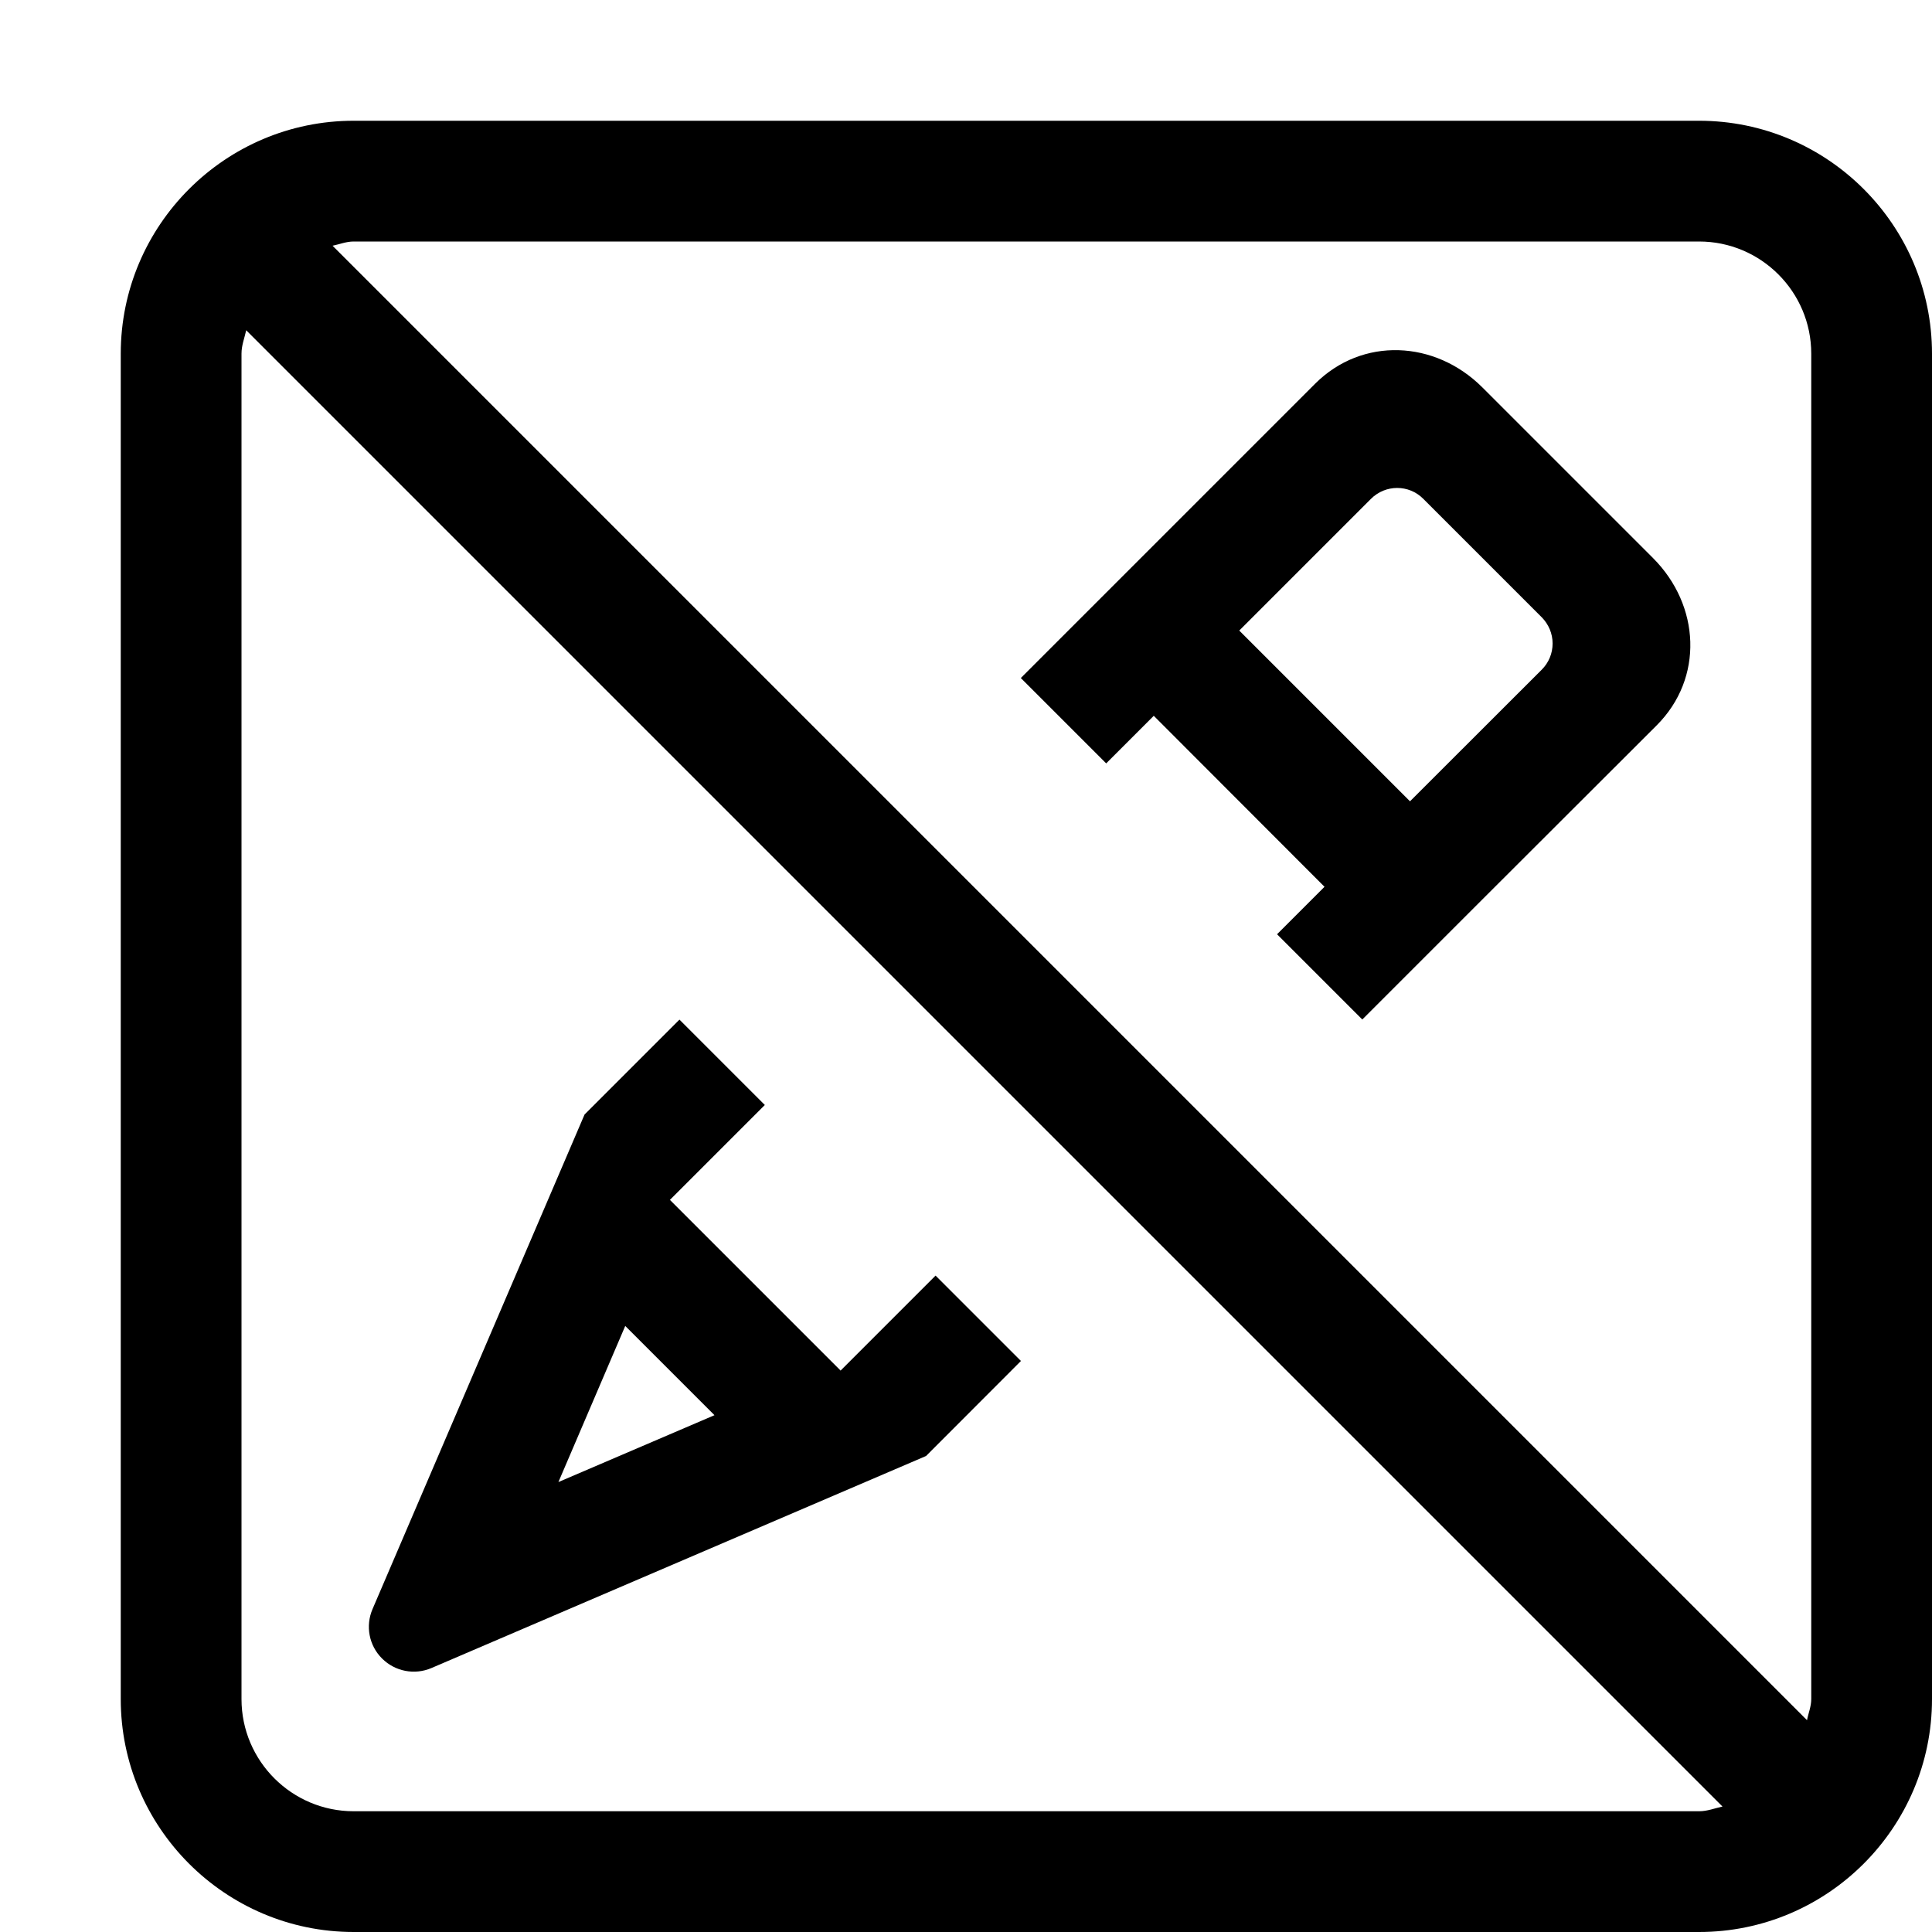
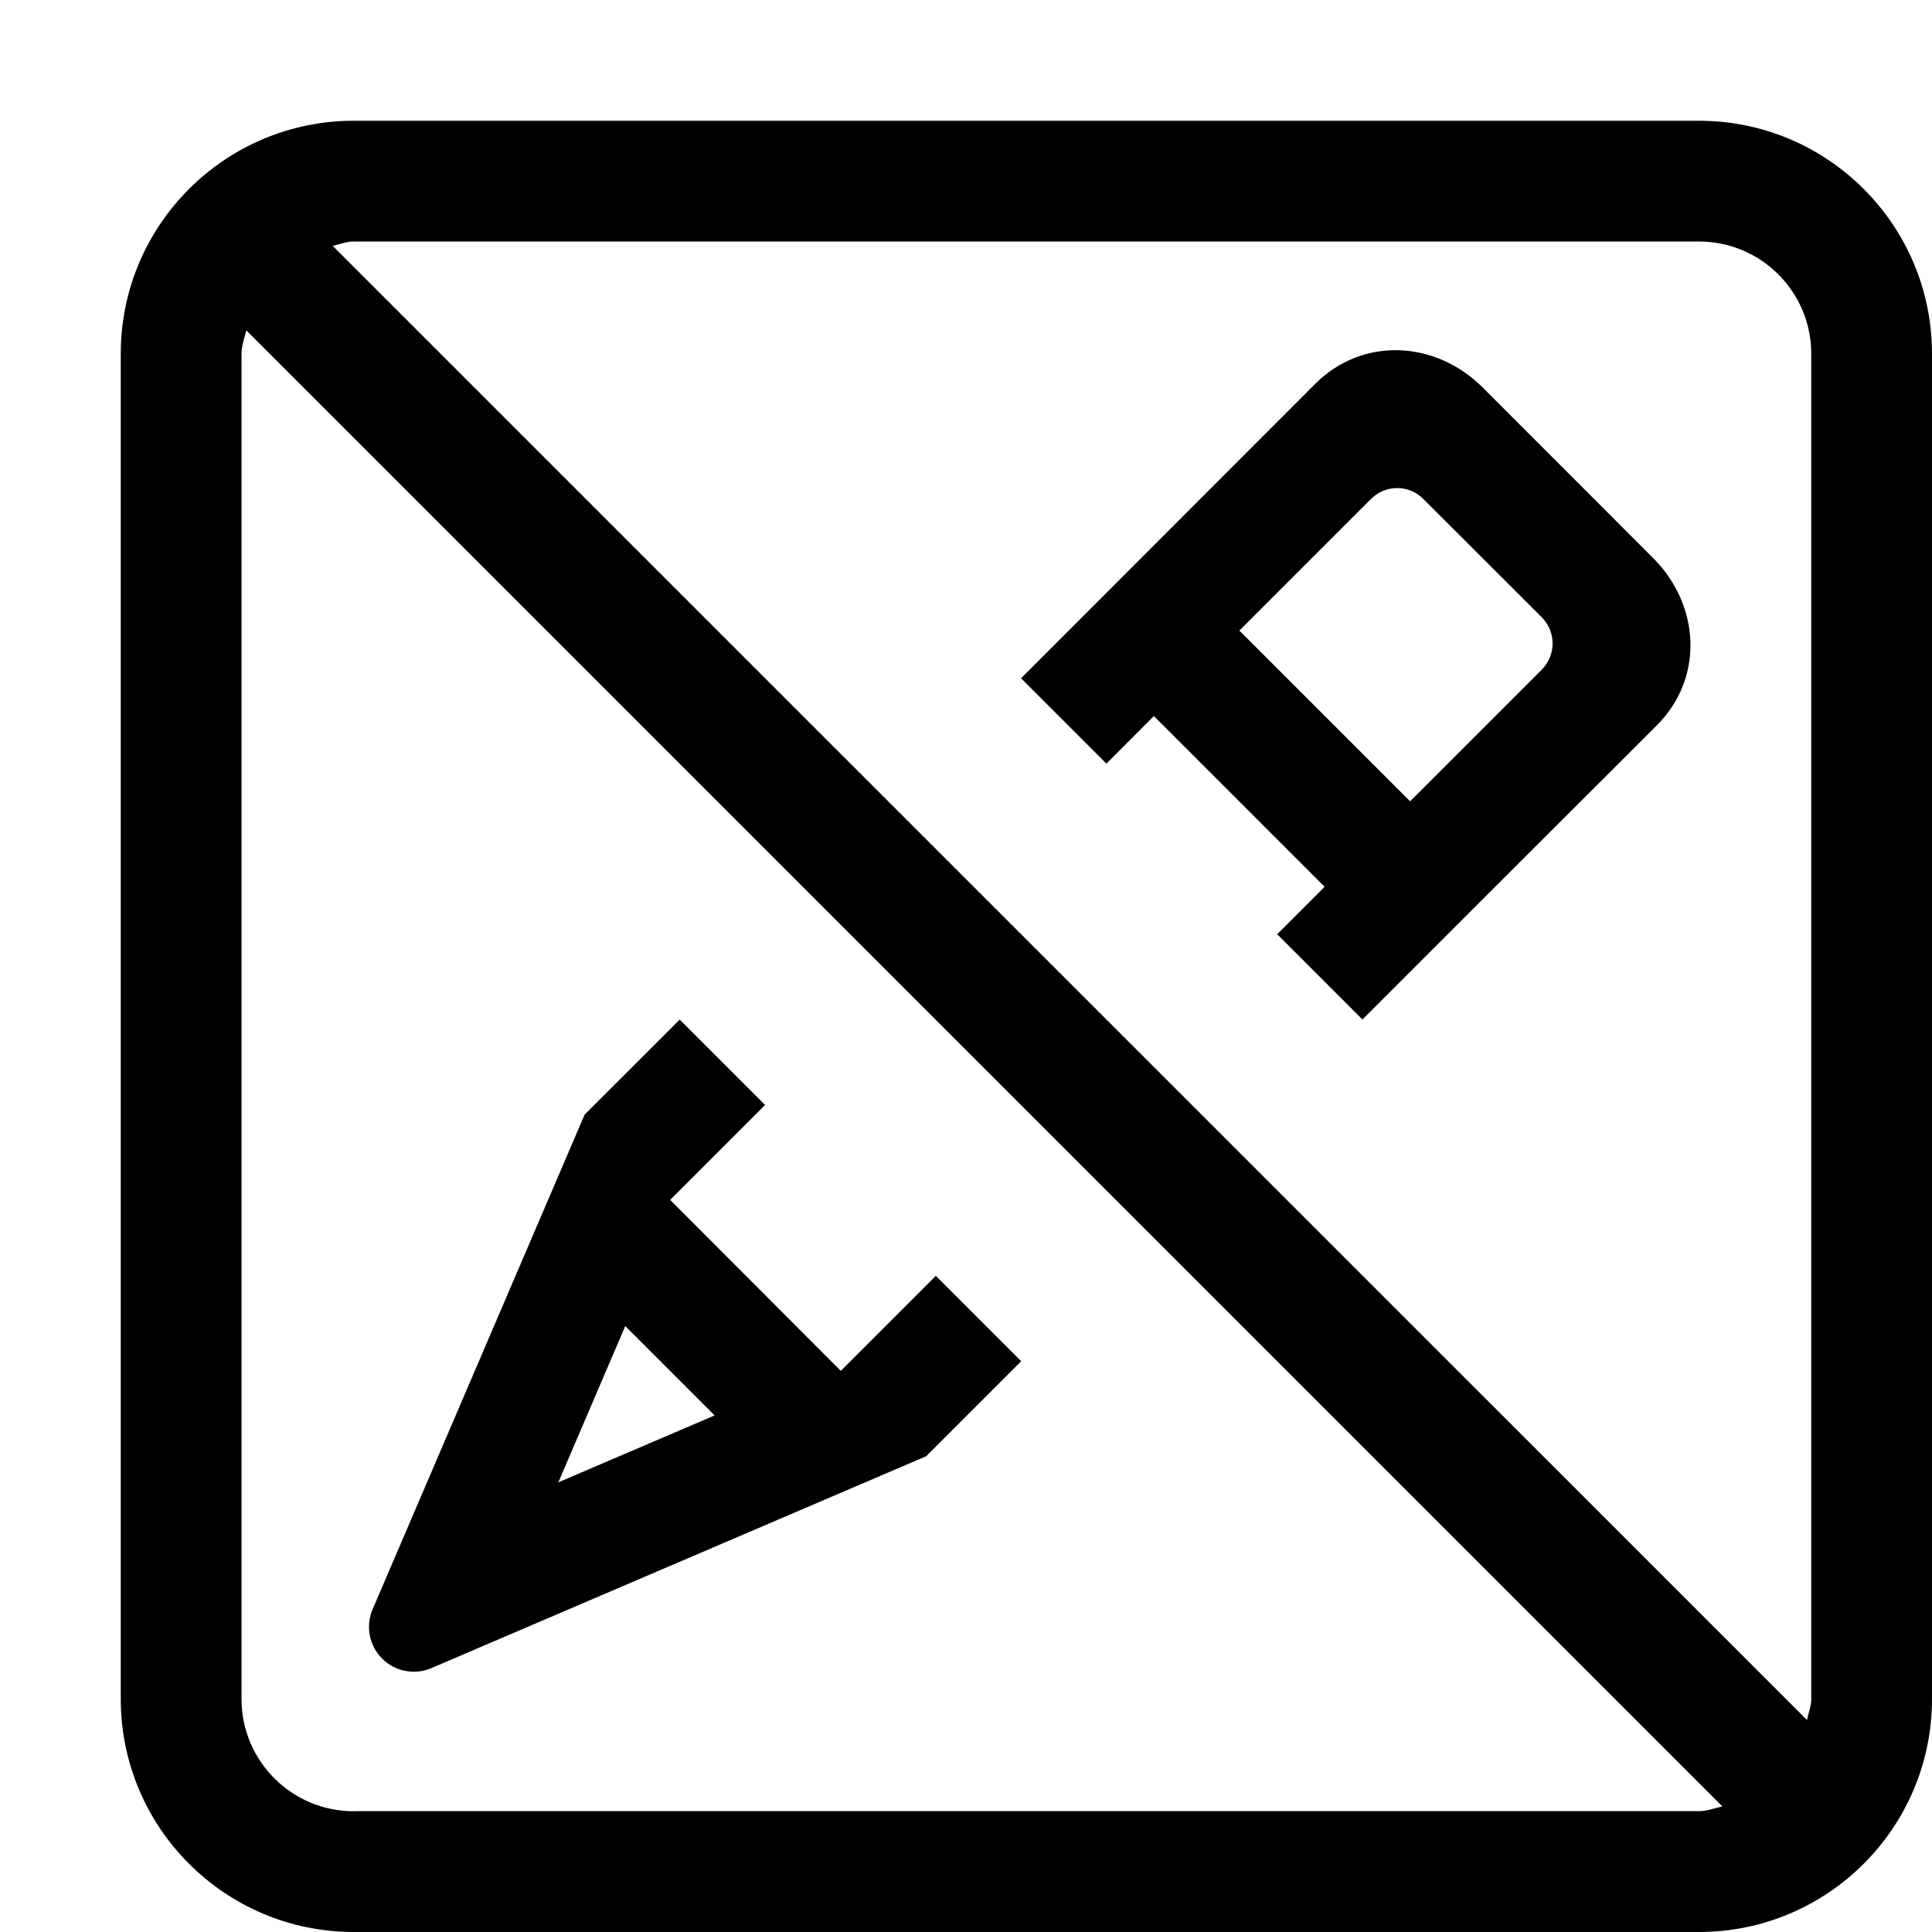
- <svg xmlns="http://www.w3.org/2000/svg" id="icons" viewBox="0 0 16 16">
-   <path d="M9.556,5.929l1.413,1.415-.393,.393,.706,.706,.993-.993,1.445-1.443c.391-.391,.361-.993-.03-1.385l-1.414-1.414c-.392-.391-.994-.42-1.385-.03l-2.437,2.437,.707,.707,.394-.394Zm1.798-1.798c.12-.12,.314-.12,.433,0l.981,.981c.057,.058,.09,.135,.09,.217s-.032,.159-.09,.217l-1.091,1.09-1.414-1.414,1.09-1.09Zm-4.392,7.22l-1.414-1.414,.786-.786-.707-.707-.786,.786-1.756,4.096c-.06,.14-.029,.302,.079,.409,.107,.107,.269,.139,.409,.079l4.096-1.756,.786-.787-.707-.707-.786,.786Zm-2.338,.924l.554-1.294,.739,.739-1.293,.554Zm11.376,1.796V2.929c0-1.063-.865-1.929-1.929-1.929H2.929c-1.063,0-1.929,.865-1.929,1.929V14.071c0,1.063,.865,1.929,1.929,1.929H14.071c1.063,0,1.929-.865,1.929-1.929ZM4.84,2H14.071c.512,0,.929,.416,.929,.929V14.071c0,.062-.024,.116-.035,.175L2.754,2.035c.059-.012,.113-.035,.175-.035h1.911Zm-1.911,13c-.512,0-.929-.416-.929-.929V2.929c0-.069,.025-.13,.039-.194L14.265,14.961c-.065,.014-.125,.039-.194,.039H2.929Z" />
+ <svg xmlns="http://www.w3.org/2000/svg" viewBox="0 0 16 16">
+   <path d="M9.556 5.93l1.414 1.414-.393.393.706.706.993-.993 1.445-1.443c.391-.39.361-.993-.03-1.385l-1.413-1.414c-.392-.39-.994-.42-1.385-.03L8.456 5.617l.707.707.393-.394zm1.798-1.798c.12-.12.314-.12.433 0l.981.98a.307.307 0 0 1 0 .434l-1.09 1.09-1.414-1.414 1.09-1.09zm-4.392 7.22L5.55 9.937l.786-.786-.707-.707-.787.786-1.756 4.097a.371.371 0 0 0 .488.487L7.67 12.06l.787-.787-.707-.707-.787.787zm-2.338.924l.554-1.294.74.74-1.294.554zM16 14.07V2.93A1.93 1.93 0 0 0 14.071 1H2.93A1.93 1.93 0 0 0 1 2.929V14.07A1.93 1.93 0 0 0 2.929 16H14.07A1.93 1.93 0 0 0 16 14.071zM4.84 2h9.231a.93.93 0 0 1 .929.929V14.07c0 .062-.024.116-.035.175L2.755 2.036c.058-.012.112-.036.174-.036h1.91zM2.929 15A.93.93 0 0 1 2 14.071V2.93c0-.07.025-.13.04-.194L14.264 14.96c-.064.014-.125.039-.194.039H2.93z" />
  <path fill="none" d="M0 0h16v16H0z" />
</svg>
